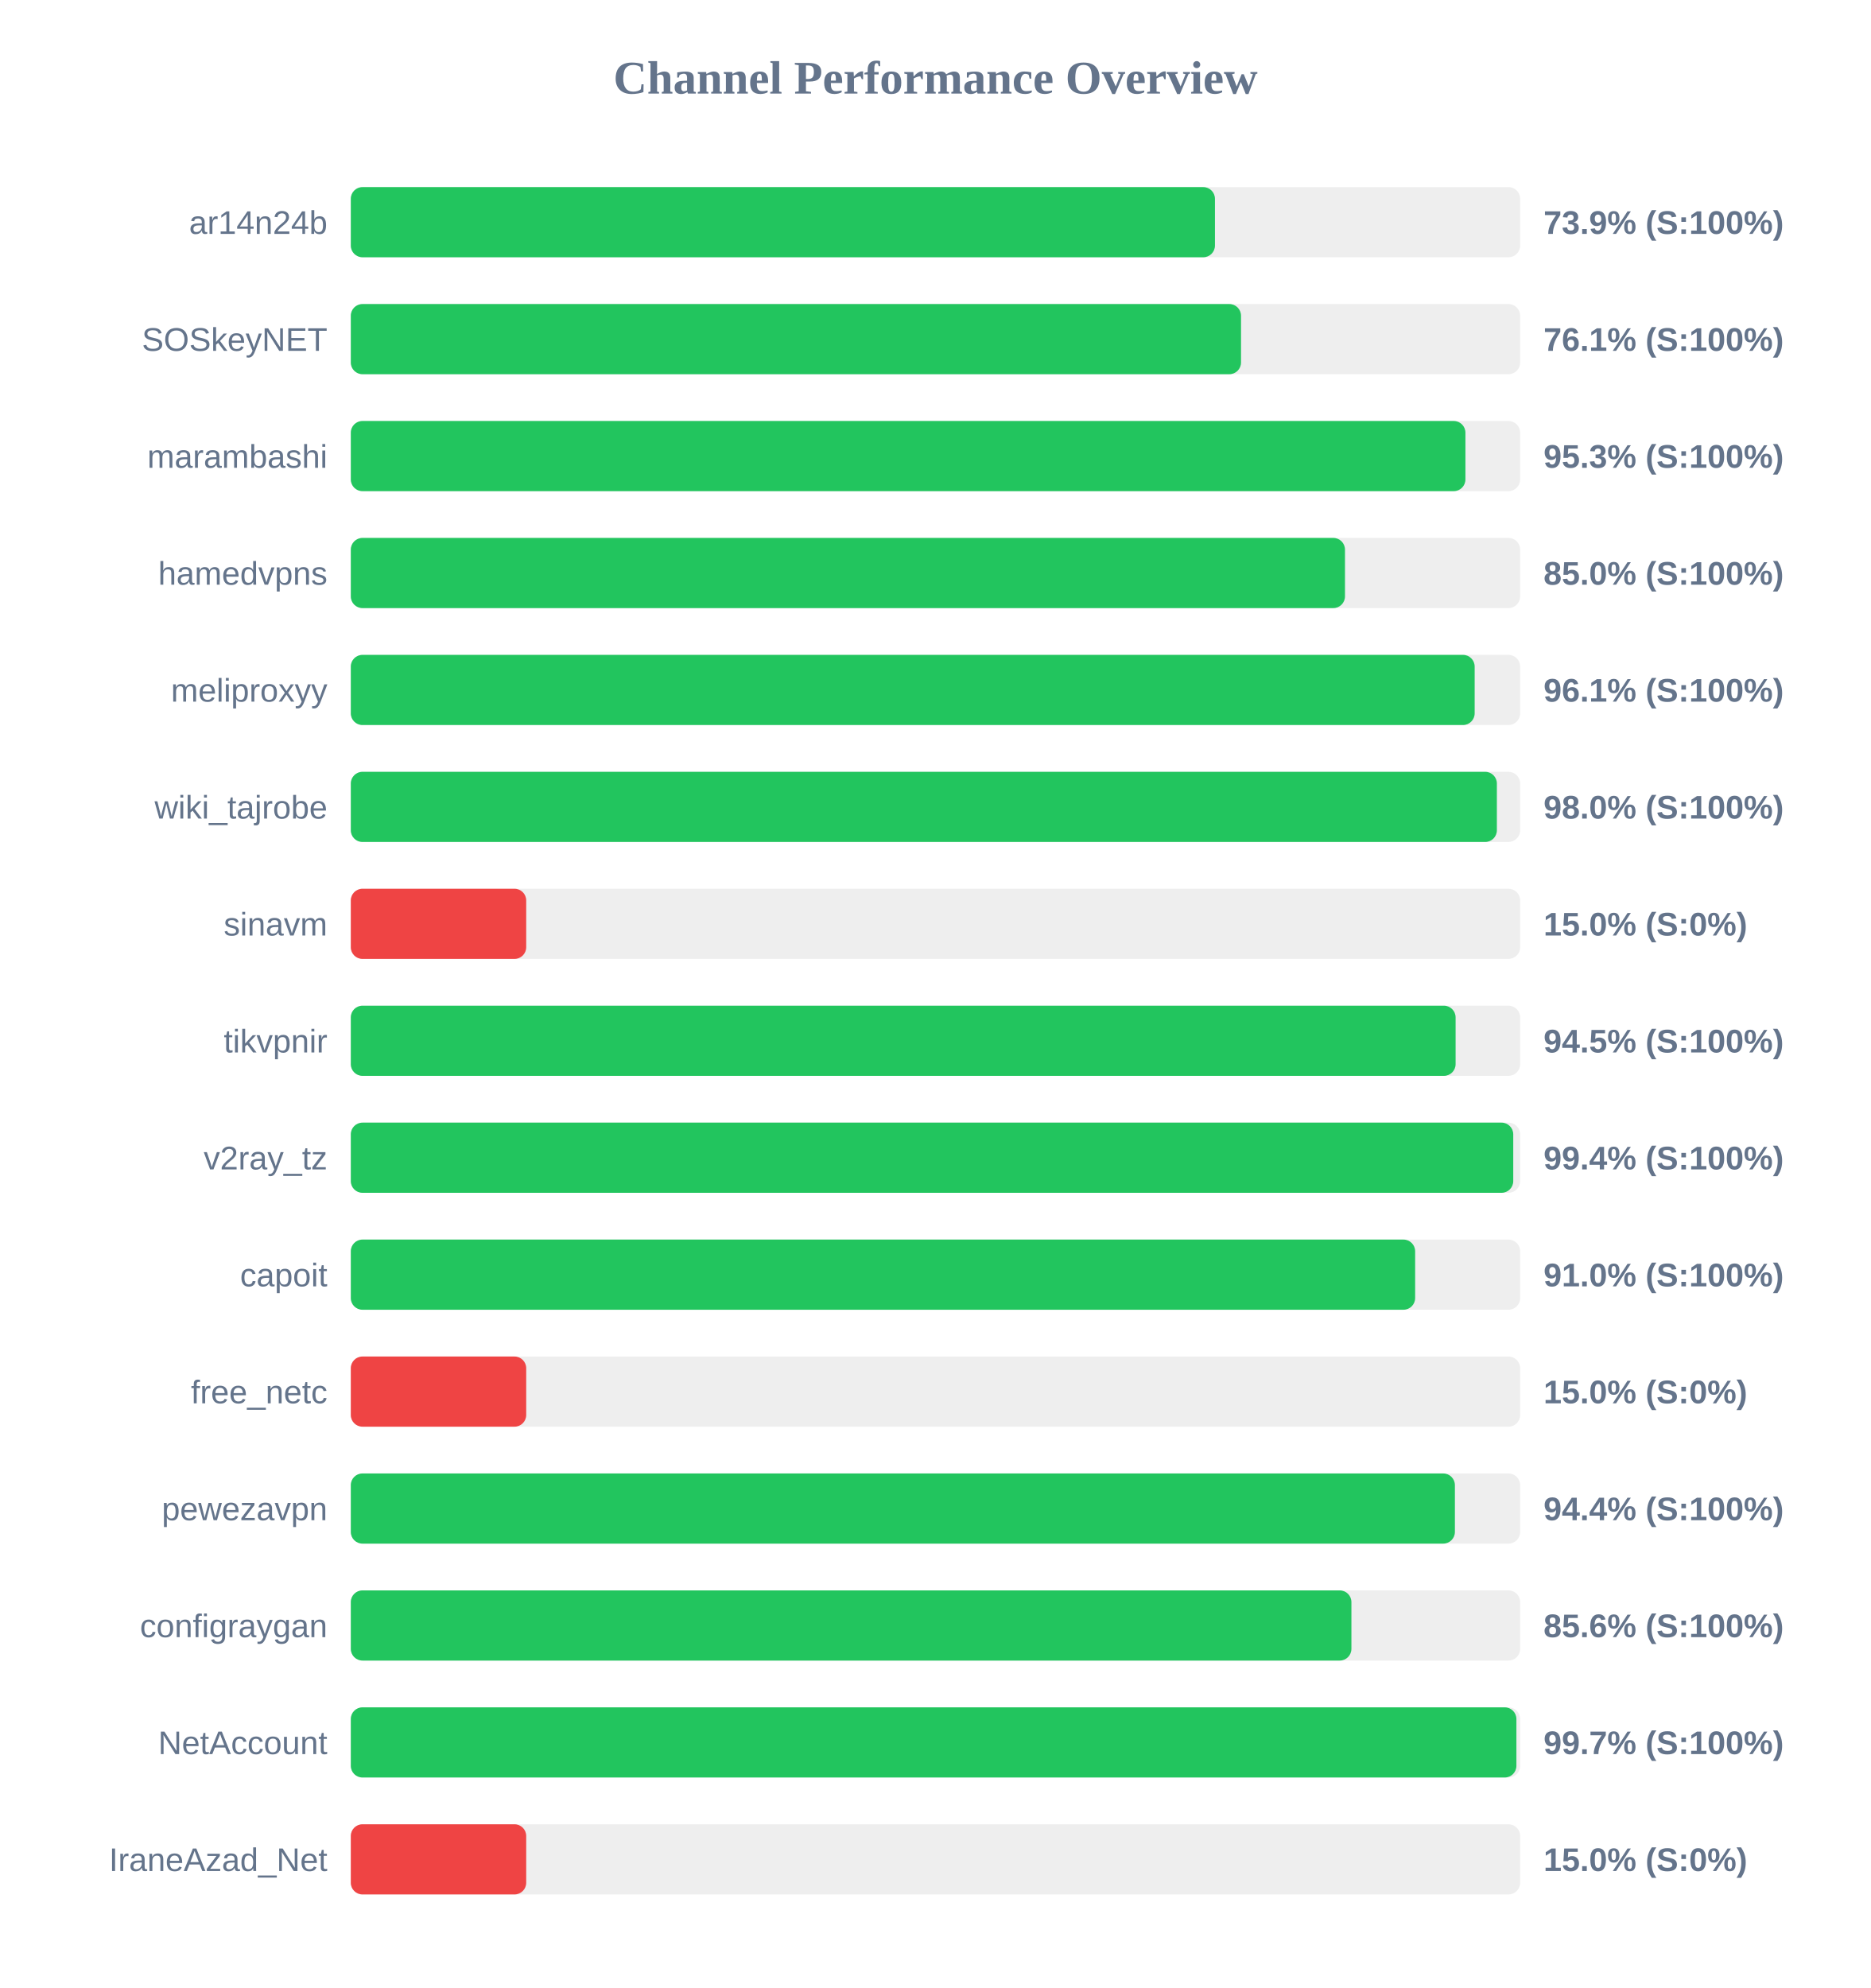
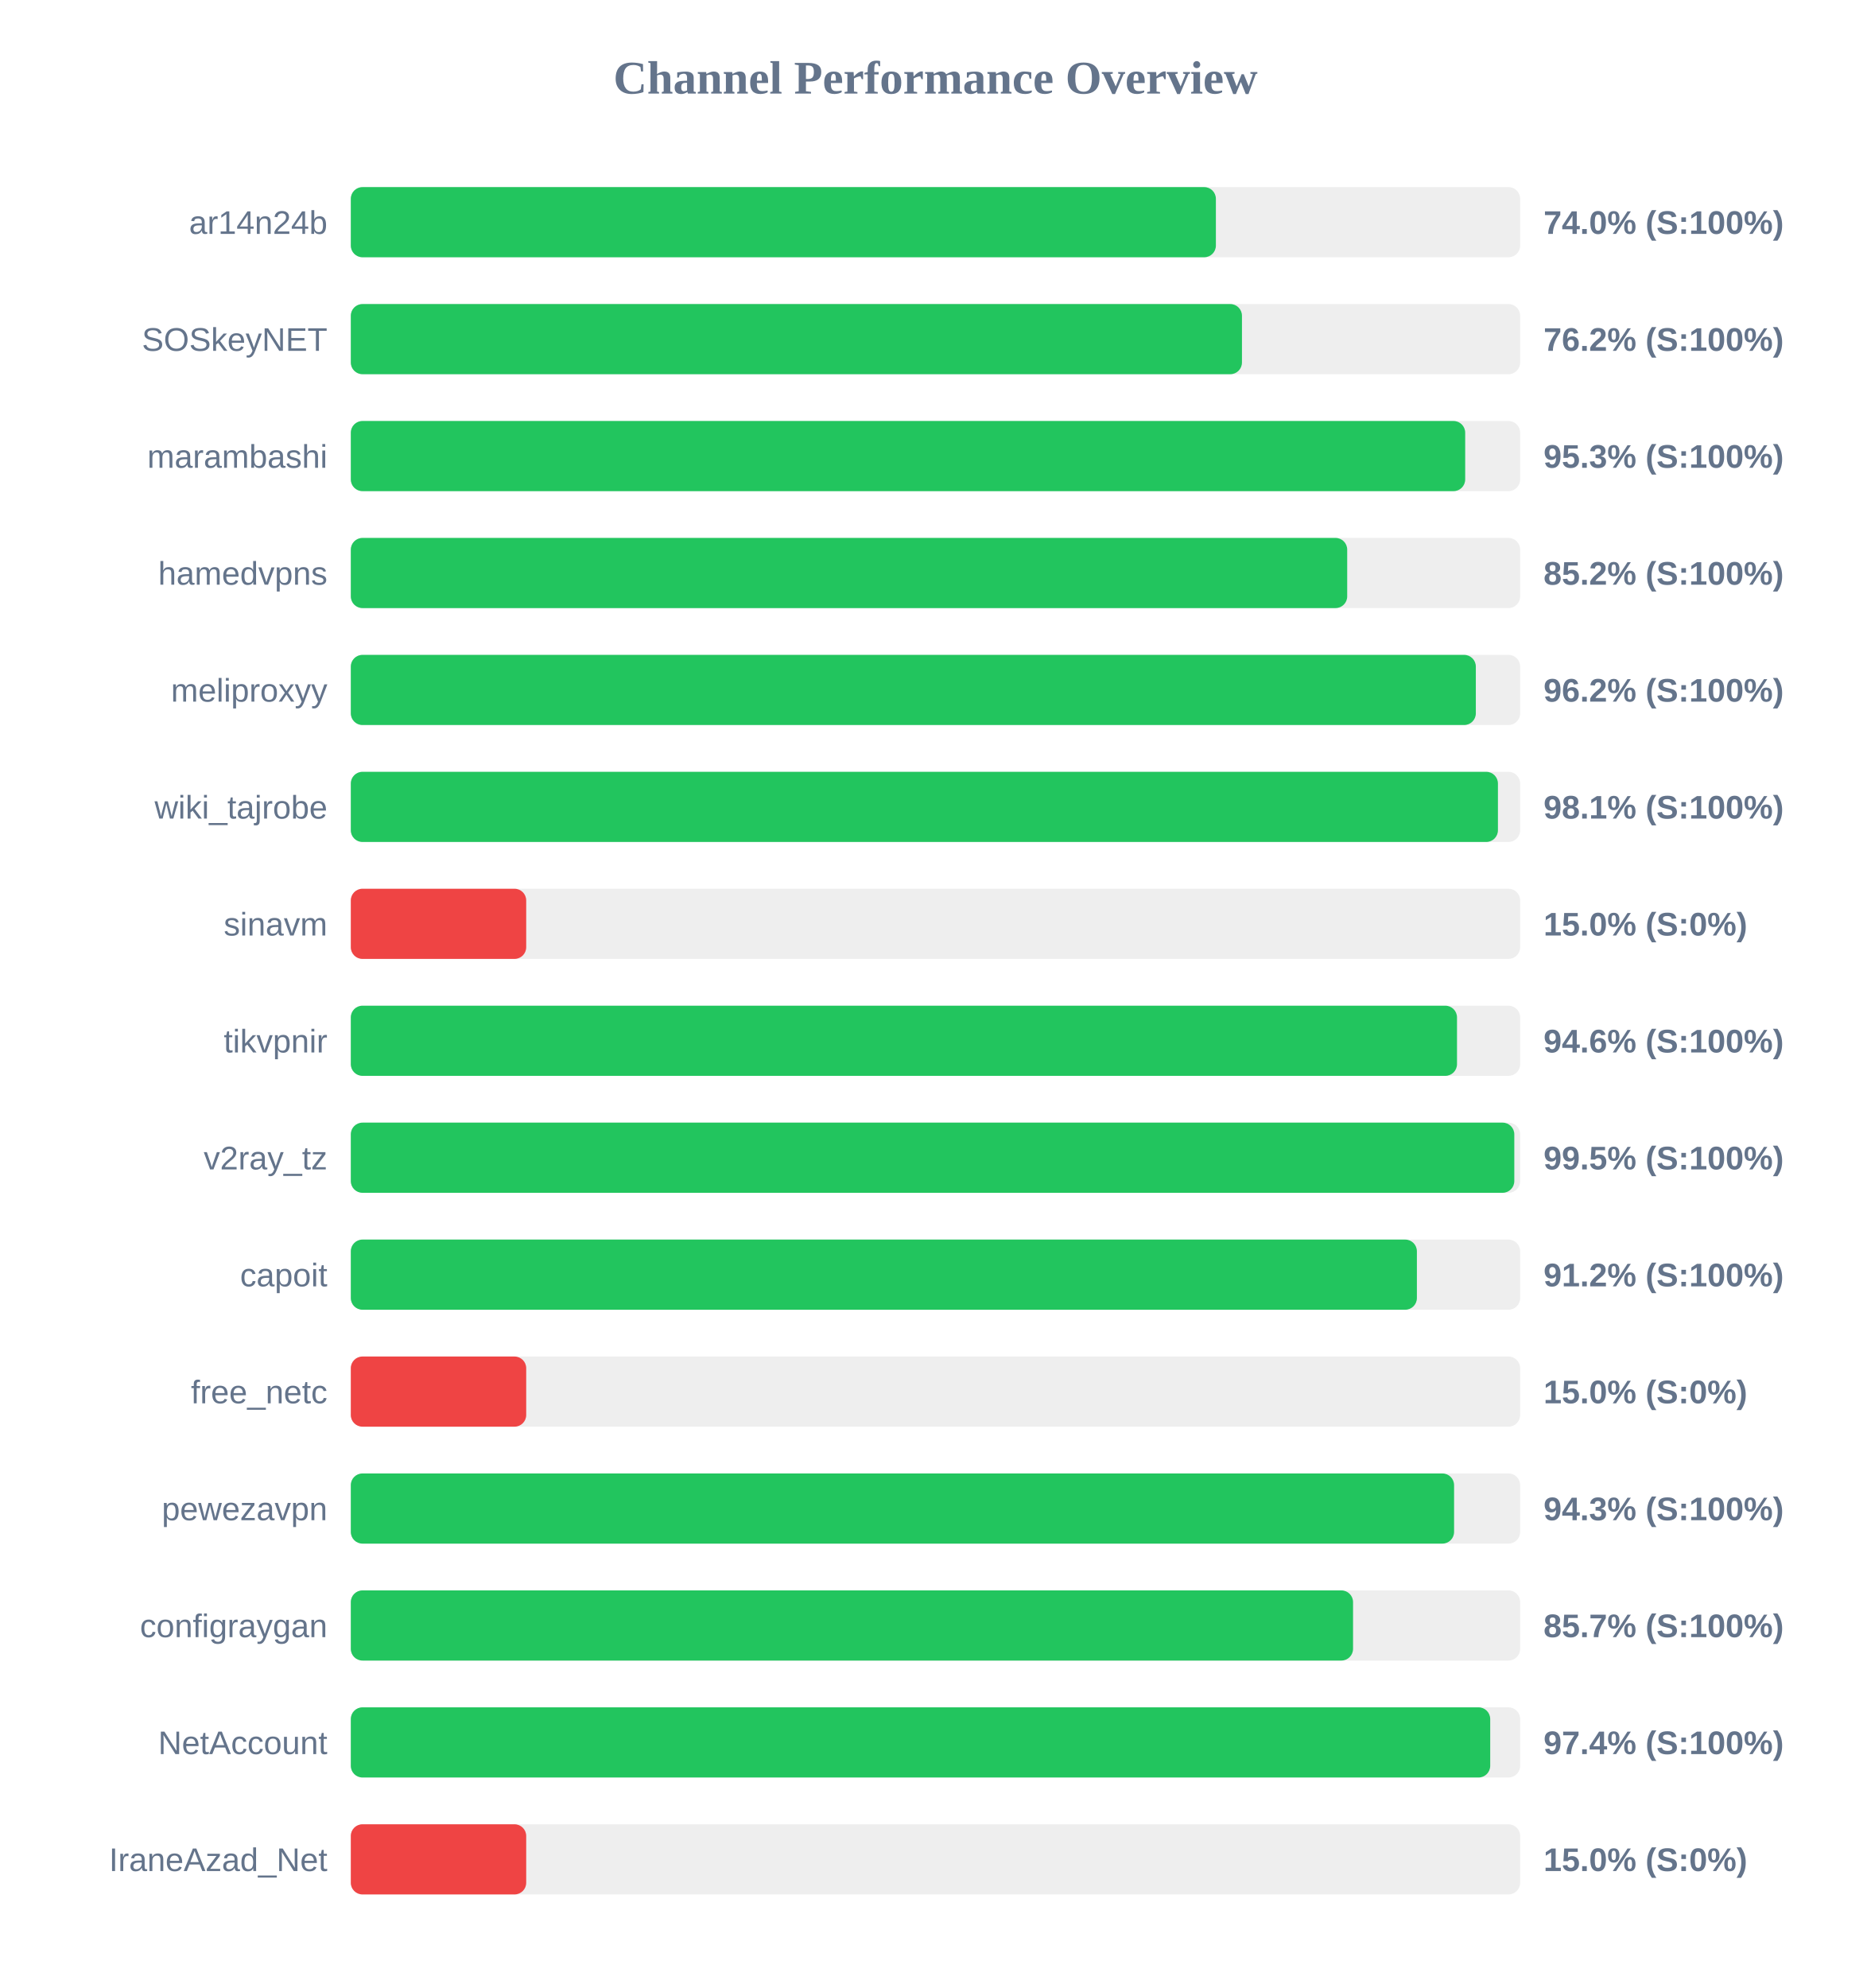
<svg xmlns="http://www.w3.org/2000/svg" width="800" height="850" version="1.1">
  <style>
        .row { font: 14px Arial; fill: #64748b; }
        .score { font: bold 14px Arial; fill: #64748b; }
    </style>
  <text x="400" y="40" text-anchor="middle" font-size="20px" font-weight="bold" fill="#64748b">Channel Performance Overview</text>
  <rect x="150" y="80" width="500" height="30" fill="#eee" rx="5" />
-   <rect x="150" y="80" width="369.5" height="30" fill="#22c55e" rx="5" />
+   <rect x="150" y="80" width="369.9" height="30" fill="#22c55e" rx="5" />
  <text x="140" y="100" text-anchor="end" class="row">ar14n24b</text>
-   <text x="660" y="100" text-anchor="start" class="score">73.9% (S:100%)</text>
+   <text x="660" y="100" text-anchor="start" class="score">74.0% (S:100%)</text>
  <rect x="150" y="130" width="500" height="30" fill="#eee" rx="5" />
-   <rect x="150" y="130" width="380.65" height="30" fill="#22c55e" rx="5" />
+   <rect x="150" y="130" width="381.05" height="30" fill="#22c55e" rx="5" />
  <text x="140" y="150" text-anchor="end" class="row">SOSkeyNET</text>
-   <text x="660" y="150" text-anchor="start" class="score">76.1% (S:100%)</text>
+   <text x="660" y="150" text-anchor="start" class="score">76.2% (S:100%)</text>
  <rect x="150" y="180" width="500" height="30" fill="#eee" rx="5" />
-   <rect x="150" y="180" width="476.6" height="30" fill="#22c55e" rx="5" />
+   <rect x="150" y="180" width="476.5" height="30" fill="#22c55e" rx="5" />
  <text x="140" y="200" text-anchor="end" class="row">marambashi</text>
  <text x="660" y="200" text-anchor="start" class="score">95.3% (S:100%)</text>
  <rect x="150" y="230" width="500" height="30" fill="#eee" rx="5" />
-   <rect x="150" y="230" width="425.1" height="30" fill="#22c55e" rx="5" />
+   <rect x="150" y="230" width="426.05" height="30" fill="#22c55e" rx="5" />
  <text x="140" y="250" text-anchor="end" class="row">hamedvpns</text>
-   <text x="660" y="250" text-anchor="start" class="score">85.0% (S:100%)</text>
+   <text x="660" y="250" text-anchor="start" class="score">85.2% (S:100%)</text>
  <rect x="150" y="280" width="500" height="30" fill="#eee" rx="5" />
-   <rect x="150" y="280" width="480.55" height="30" fill="#22c55e" rx="5" />
+   <rect x="150" y="280" width="481.05" height="30" fill="#22c55e" rx="5" />
  <text x="140" y="300" text-anchor="end" class="row">meliproxyy</text>
-   <text x="660" y="300" text-anchor="start" class="score">96.1% (S:100%)</text>
+   <text x="660" y="300" text-anchor="start" class="score">96.2% (S:100%)</text>
  <rect x="150" y="330" width="500" height="30" fill="#eee" rx="5" />
-   <rect x="150" y="330" width="490.05" height="30" fill="#22c55e" rx="5" />
+   <rect x="150" y="330" width="490.5" height="30" fill="#22c55e" rx="5" />
  <text x="140" y="350" text-anchor="end" class="row">wiki_tajrobe</text>
-   <text x="660" y="350" text-anchor="start" class="score">98.0% (S:100%)</text>
+   <text x="660" y="350" text-anchor="start" class="score">98.1% (S:100%)</text>
  <rect x="150" y="380" width="500" height="30" fill="#eee" rx="5" />
  <rect x="150" y="380" width="75.0" height="30" fill="#ef4444" rx="5" />
  <text x="140" y="400" text-anchor="end" class="row">sinavm</text>
  <text x="660" y="400" text-anchor="start" class="score">15.0% (S:0%)</text>
  <rect x="150" y="430" width="500" height="30" fill="#eee" rx="5" />
-   <rect x="150" y="430" width="472.4" height="30" fill="#22c55e" rx="5" />
+   <rect x="150" y="430" width="473.0" height="30" fill="#22c55e" rx="5" />
  <text x="140" y="450" text-anchor="end" class="row">tikvpnir</text>
-   <text x="660" y="450" text-anchor="start" class="score">94.5% (S:100%)</text>
+   <text x="660" y="450" text-anchor="start" class="score">94.6% (S:100%)</text>
  <rect x="150" y="480" width="500" height="30" fill="#eee" rx="5" />
-   <rect x="150" y="480" width="497.05" height="30" fill="#22c55e" rx="5" />
+   <rect x="150" y="480" width="497.5" height="30" fill="#22c55e" rx="5" />
  <text x="140" y="500" text-anchor="end" class="row">v2ray_tz</text>
-   <text x="660" y="500" text-anchor="start" class="score">99.4% (S:100%)</text>
+   <text x="660" y="500" text-anchor="start" class="score">99.5% (S:100%)</text>
  <rect x="150" y="530" width="500" height="30" fill="#eee" rx="5" />
-   <rect x="150" y="530" width="455.1" height="30" fill="#22c55e" rx="5" />
+   <rect x="150" y="530" width="455.85" height="30" fill="#22c55e" rx="5" />
  <text x="140" y="550" text-anchor="end" class="row">capoit</text>
-   <text x="660" y="550" text-anchor="start" class="score">91.0% (S:100%)</text>
+   <text x="660" y="550" text-anchor="start" class="score">91.2% (S:100%)</text>
  <rect x="150" y="580" width="500" height="30" fill="#eee" rx="5" />
  <rect x="150" y="580" width="75.0" height="30" fill="#ef4444" rx="5" />
  <text x="140" y="600" text-anchor="end" class="row">free_netc</text>
  <text x="660" y="600" text-anchor="start" class="score">15.0% (S:0%)</text>
  <rect x="150" y="630" width="500" height="30" fill="#eee" rx="5" />
-   <rect x="150" y="630" width="472.1" height="30" fill="#22c55e" rx="5" />
+   <rect x="150" y="630" width="471.75" height="30" fill="#22c55e" rx="5" />
  <text x="140" y="650" text-anchor="end" class="row">pewezavpn</text>
-   <text x="660" y="650" text-anchor="start" class="score">94.4% (S:100%)</text>
+   <text x="660" y="650" text-anchor="start" class="score">94.3% (S:100%)</text>
  <rect x="150" y="680" width="500" height="30" fill="#eee" rx="5" />
-   <rect x="150" y="680" width="427.85" height="30" fill="#22c55e" rx="5" />
+   <rect x="150" y="680" width="428.55" height="30" fill="#22c55e" rx="5" />
  <text x="140" y="700" text-anchor="end" class="row">configraygan</text>
-   <text x="660" y="700" text-anchor="start" class="score">85.6% (S:100%)</text>
+   <text x="660" y="700" text-anchor="start" class="score">85.7% (S:100%)</text>
  <rect x="150" y="730" width="500" height="30" fill="#eee" rx="5" />
-   <rect x="150" y="730" width="498.4" height="30" fill="#22c55e" rx="5" />
+   <rect x="150" y="730" width="487.2" height="30" fill="#22c55e" rx="5" />
  <text x="140" y="750" text-anchor="end" class="row">NetAccount</text>
-   <text x="660" y="750" text-anchor="start" class="score">99.7% (S:100%)</text>
+   <text x="660" y="750" text-anchor="start" class="score">97.4% (S:100%)</text>
  <rect x="150" y="780" width="500" height="30" fill="#eee" rx="5" />
  <rect x="150" y="780" width="75.0" height="30" fill="#ef4444" rx="5" />
  <text x="140" y="800" text-anchor="end" class="row">IraneAzad_Net</text>
  <text x="660" y="800" text-anchor="start" class="score">15.0% (S:0%)</text>
</svg>
